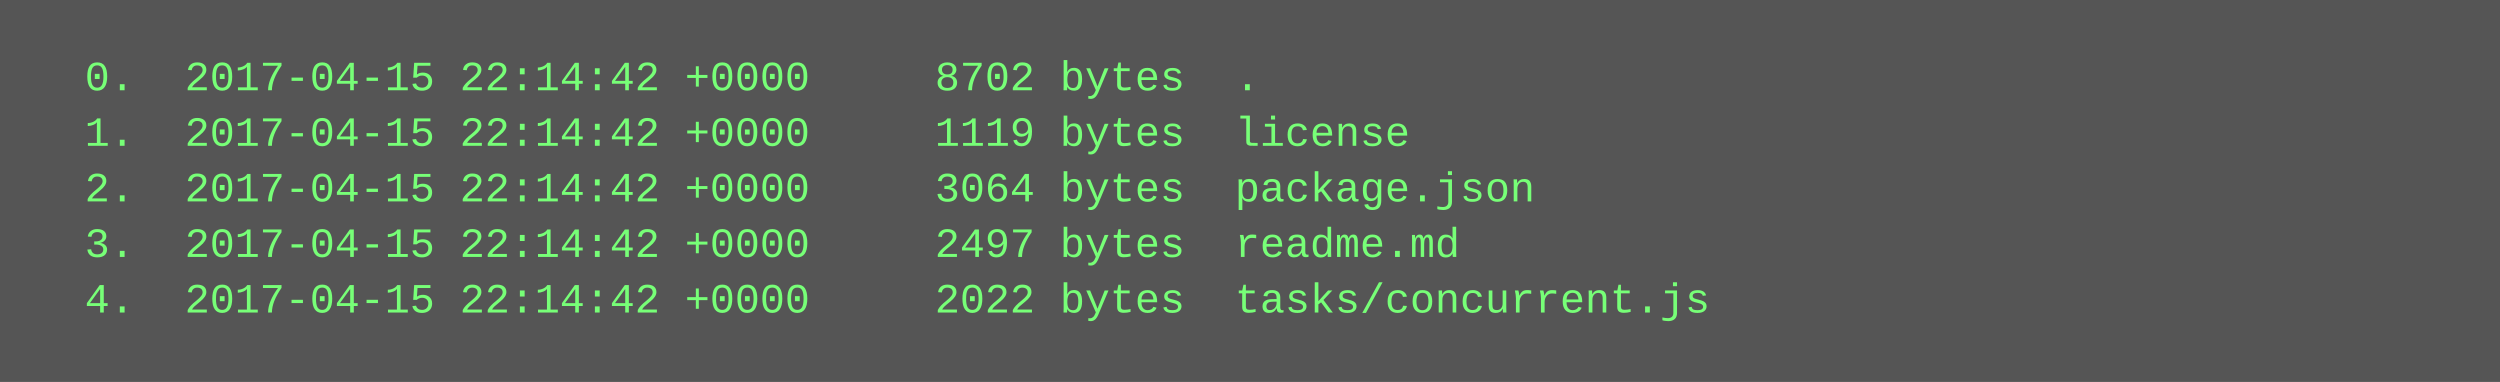
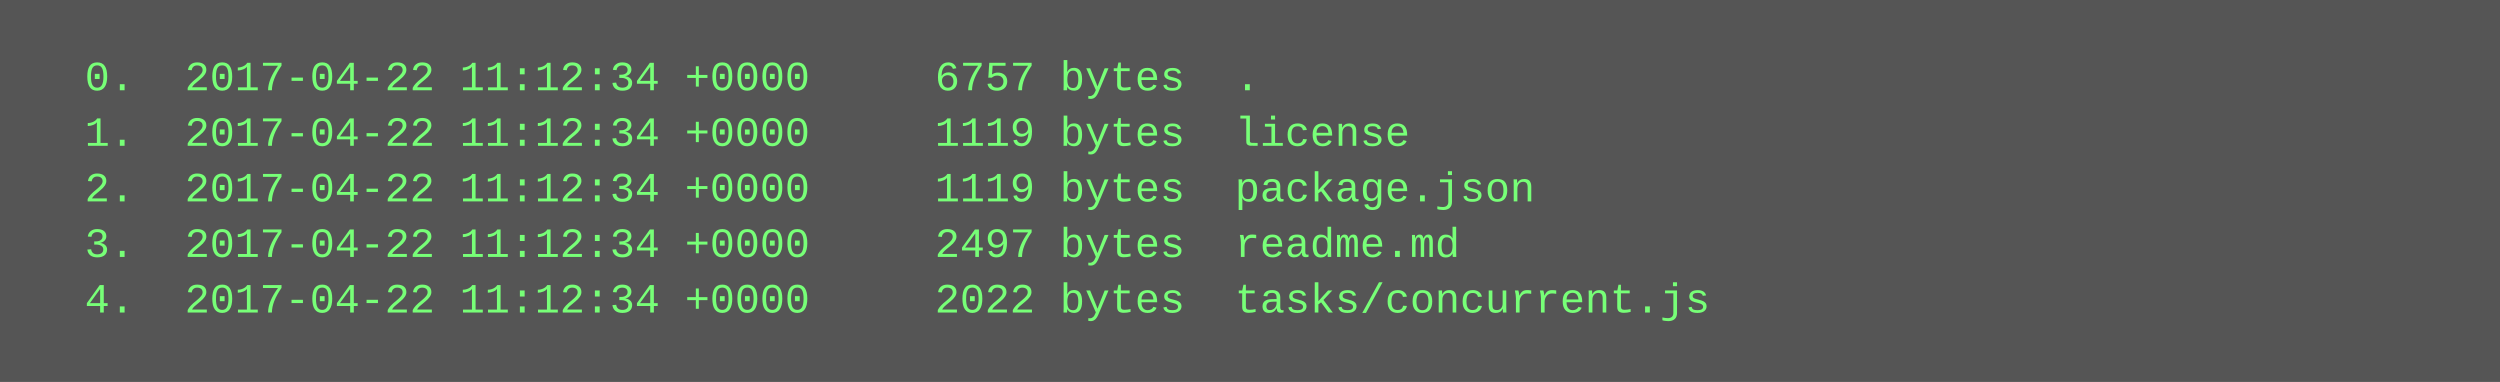
<svg xmlns="http://www.w3.org/2000/svg" height="110" width="720">
  <rect height="110" fill="#555" width="720" />
  <text fill="#7f7" font-family="Courier New" font-size="12" xml:space="preserve">
-     <tspan x="10" y="26">  0.  2017-04-15 22:14:42 +0000     8702 bytes  .</tspan>
-     <tspan x="10" y="42">  1.  2017-04-15 22:14:42 +0000     1119 bytes  license</tspan>
-     <tspan x="10" y="58">  2.  2017-04-15 22:14:42 +0000     3064 bytes  package.json</tspan>
-     <tspan x="10" y="74">  3.  2017-04-15 22:14:42 +0000     2497 bytes  readme.md</tspan>
-     <tspan x="10" y="90">  4.  2017-04-15 22:14:42 +0000     2022 bytes  tasks/concurrent.js</tspan>
+     <tspan x="10" y="26">  0.  2017-04-22 11:12:34 +0000     6757 bytes  .</tspan>
+     <tspan x="10" y="42">  1.  2017-04-22 11:12:34 +0000     1119 bytes  license</tspan>
+     <tspan x="10" y="58">  2.  2017-04-22 11:12:34 +0000     1119 bytes  package.json</tspan>
+     <tspan x="10" y="74">  3.  2017-04-22 11:12:34 +0000     2497 bytes  readme.md</tspan>
+     <tspan x="10" y="90">  4.  2017-04-22 11:12:34 +0000     2022 bytes  tasks/concurrent.js</tspan>
  </text>
</svg>
